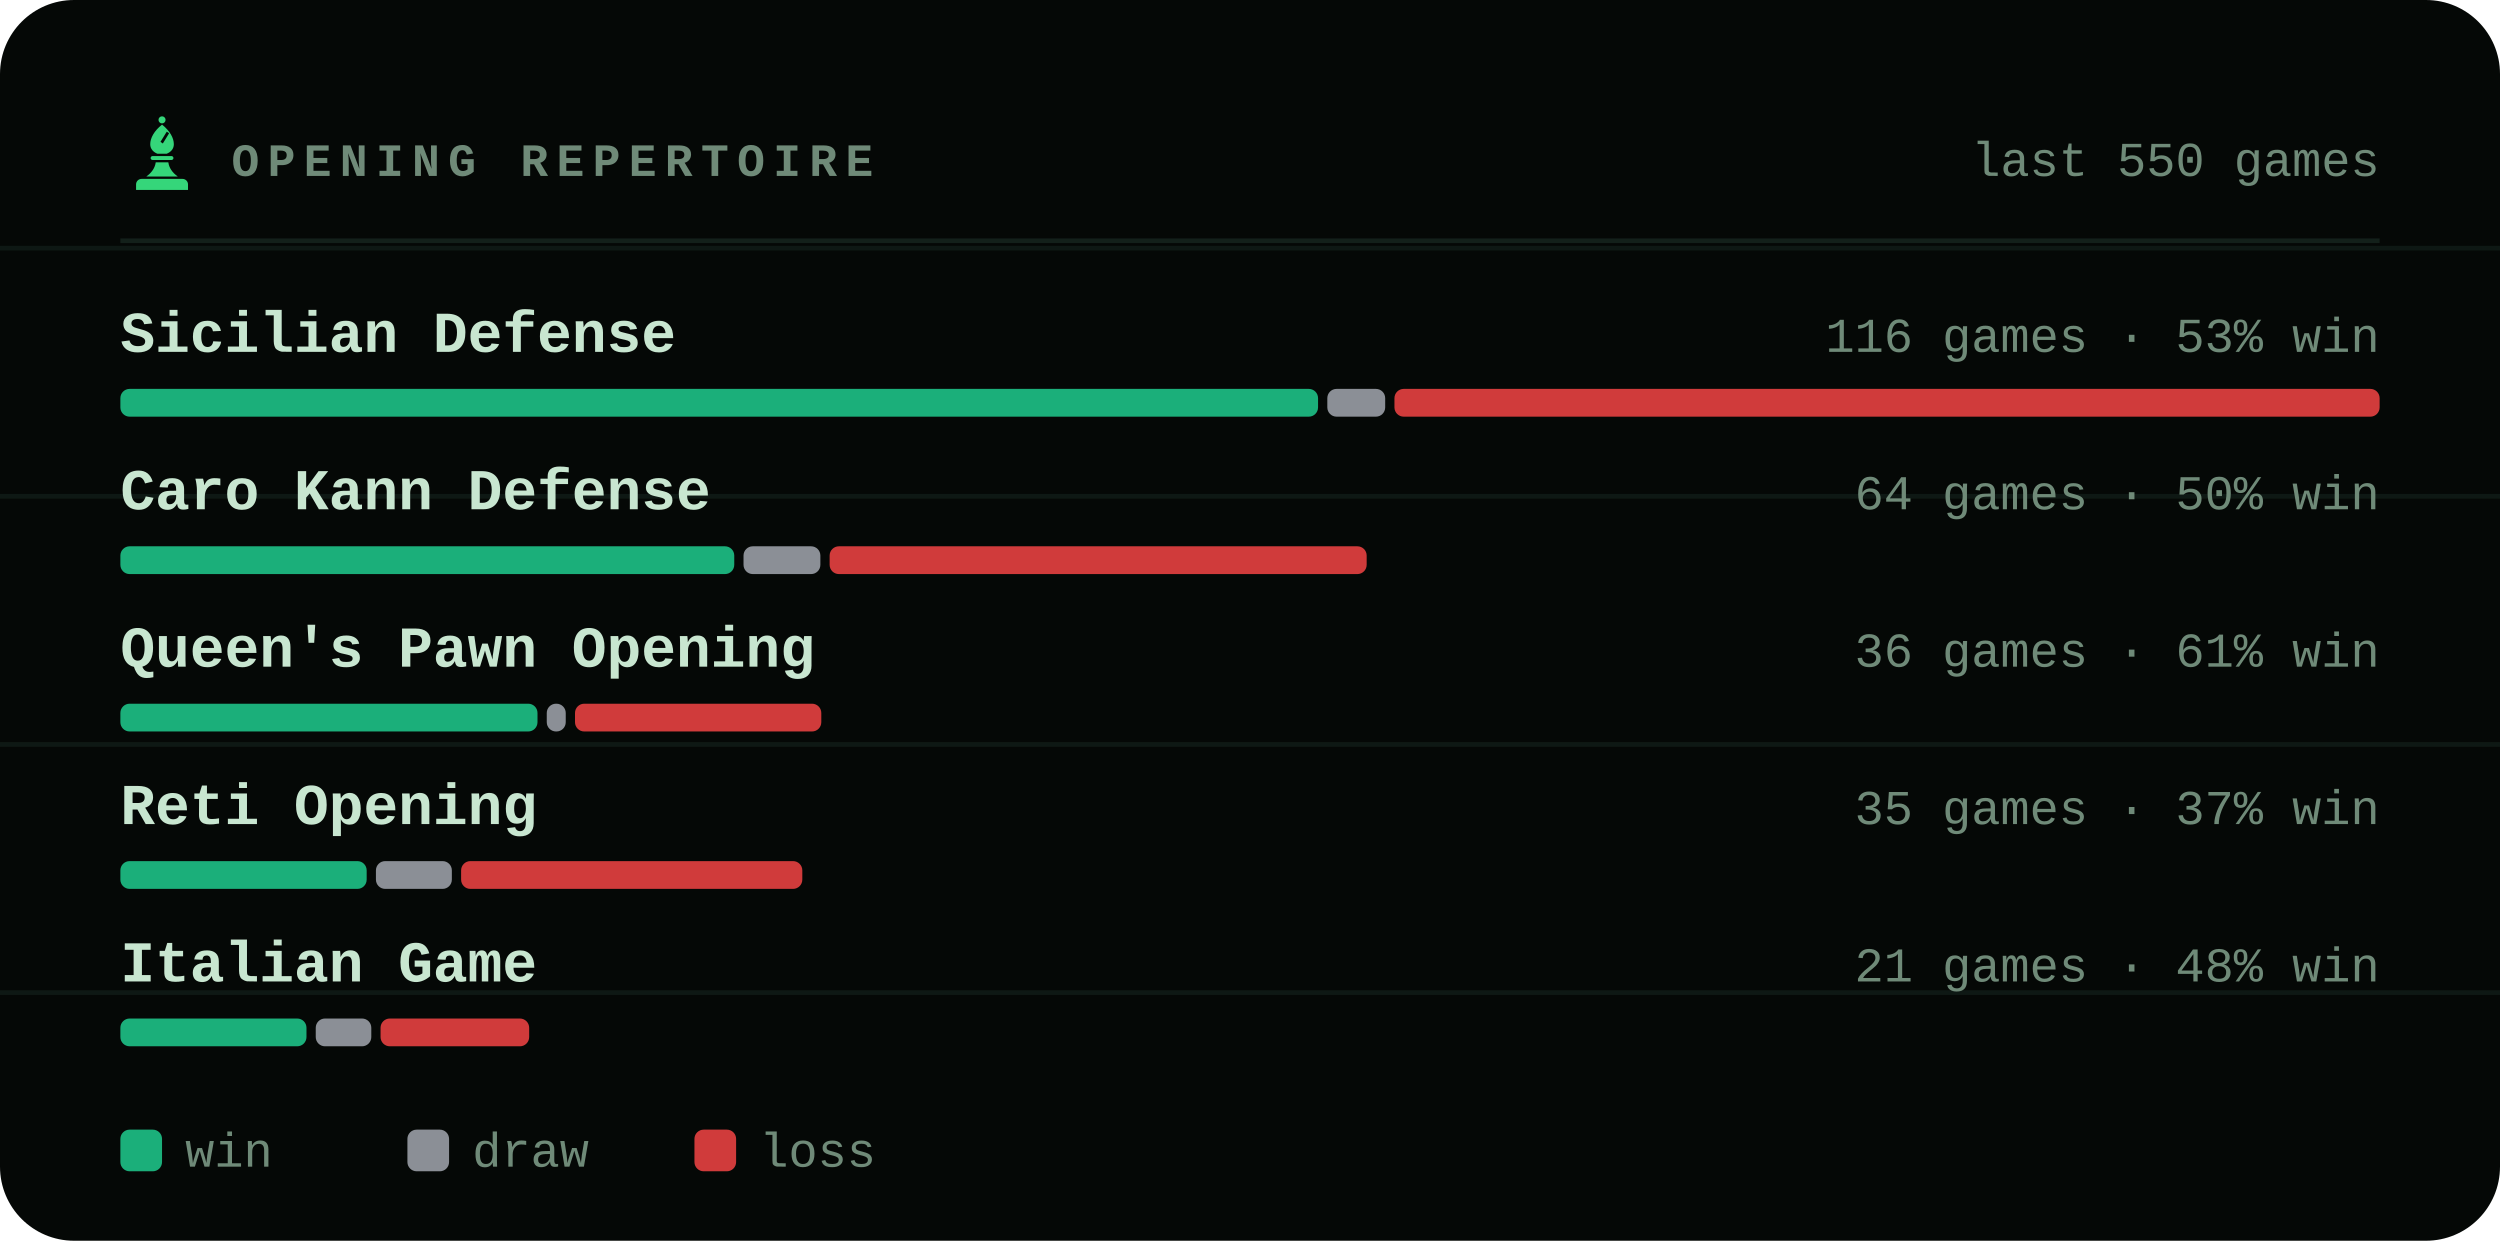
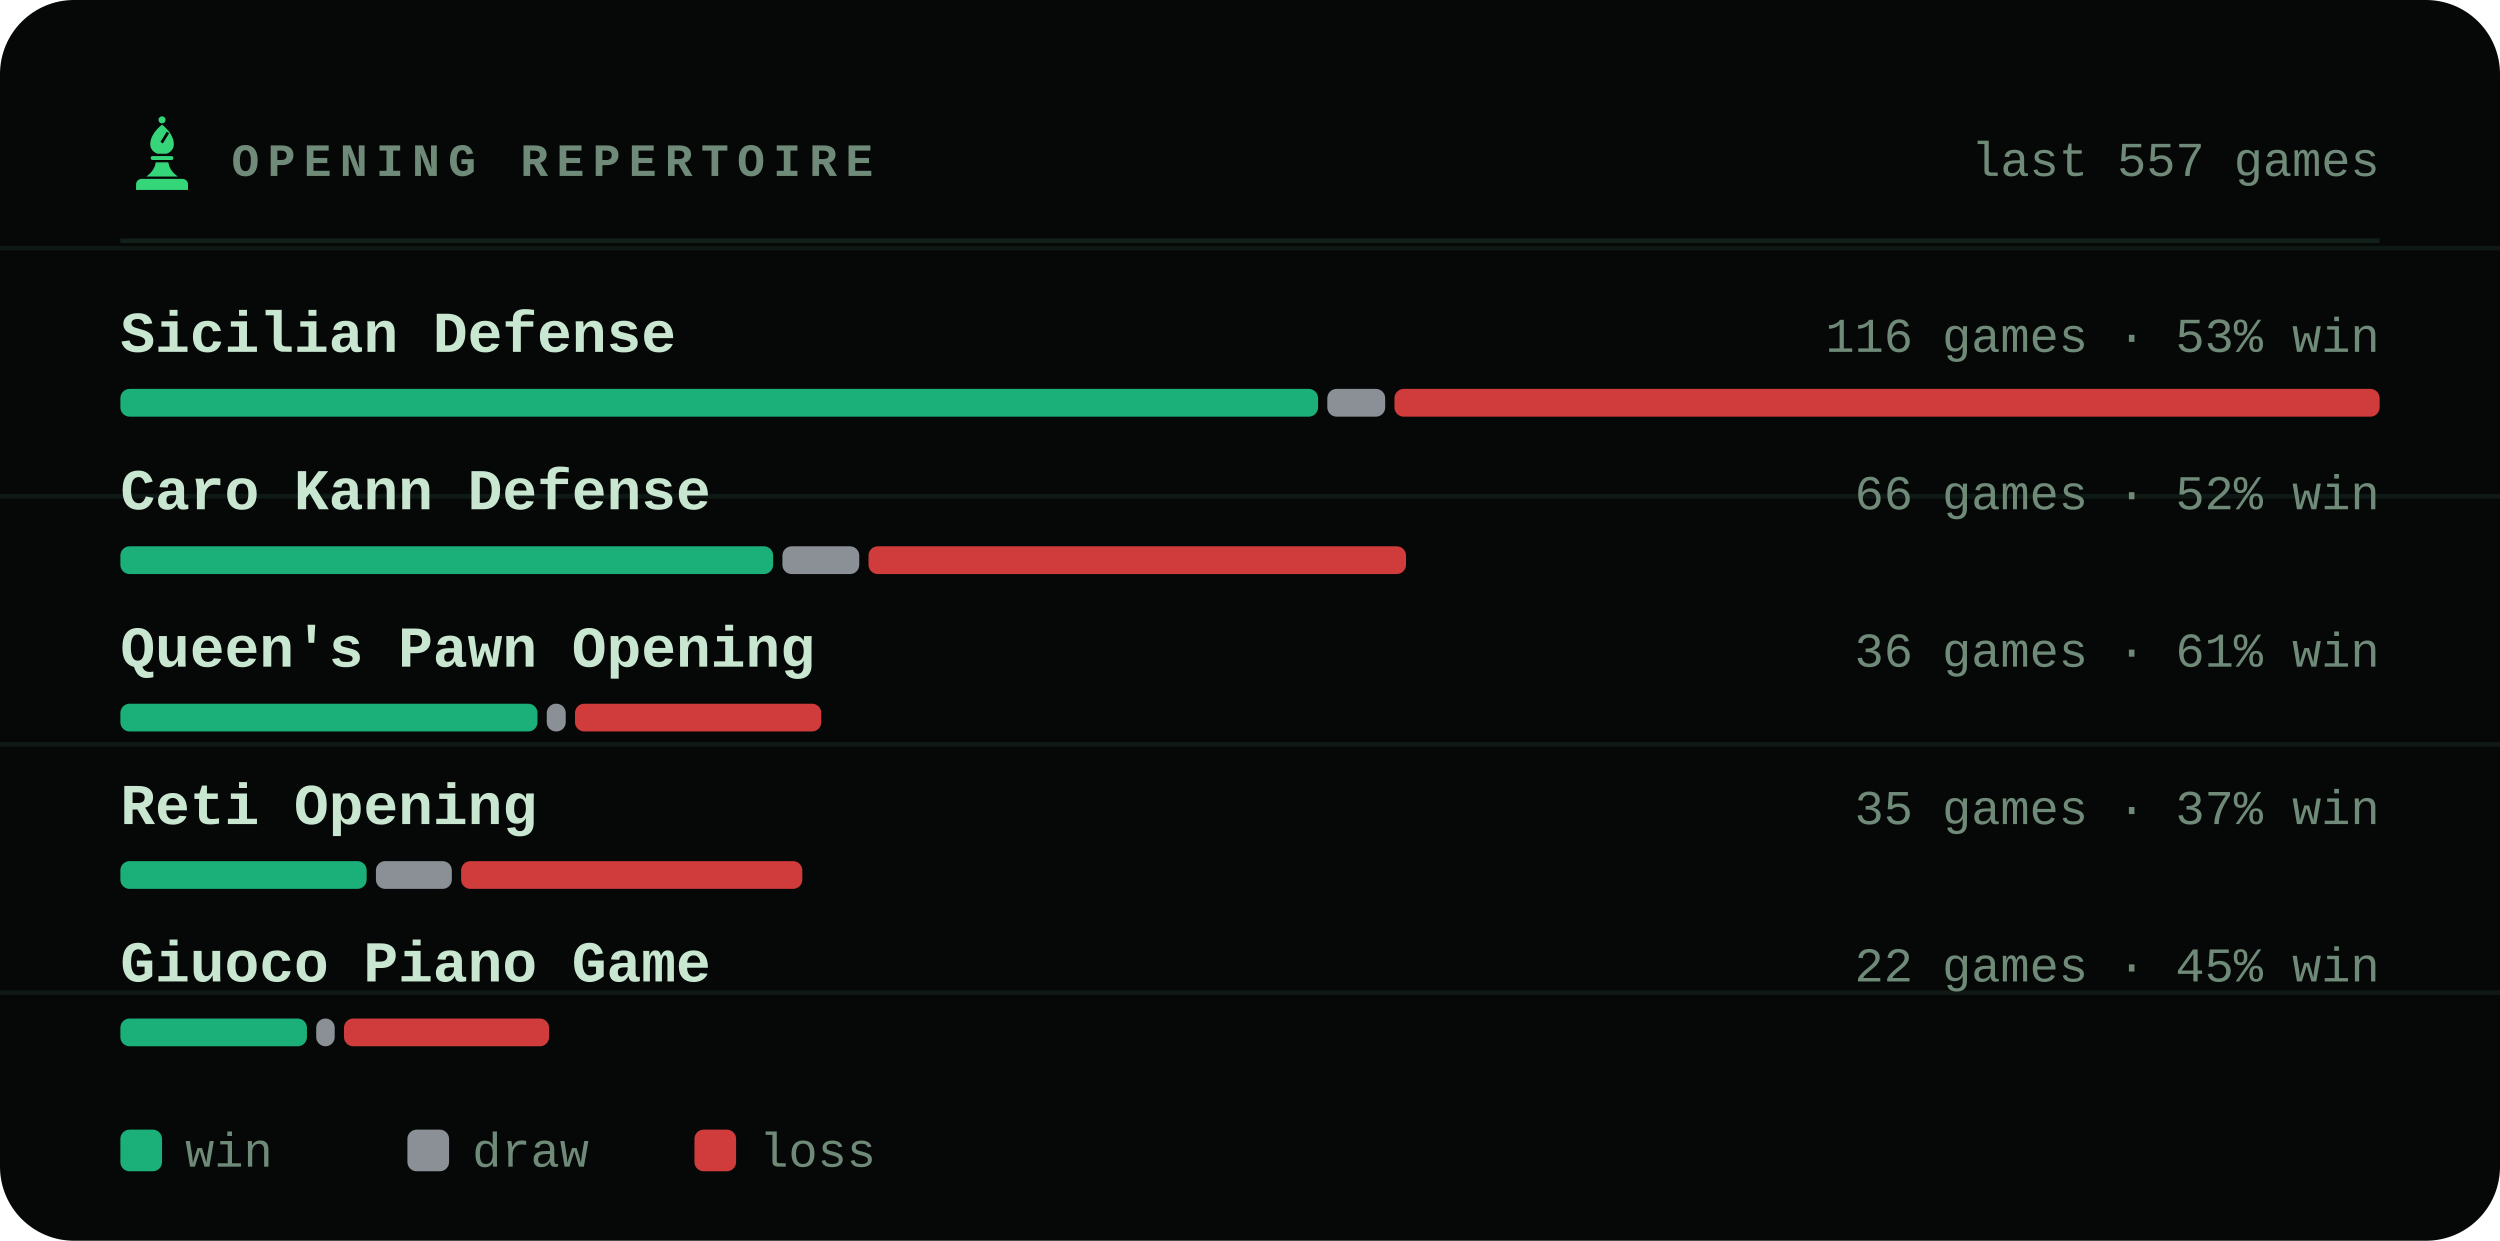
<svg xmlns="http://www.w3.org/2000/svg" viewBox="0 0 540 268" width="540" height="268" role="img" aria-label="Most played openings of bappozl">
  <style>svg{font-family:ui-monospace,'SF Mono',Menlo,Consolas,'Liberation Mono',monospace}text{fill:#c8e6d0;white-space:pre}.bg{fill:#050806}.acc{fill:#35d67a}.win{fill:#1baf7a}.draw{fill:#8b8f96}.loss{fill:#d03b3b}.lbl{font-size:10px;font-weight:600;letter-spacing:.18em;fill:#6f8a78}.cap{font-size:10.5px;font-weight:500;fill:#6f8a78}.num{font-family:ui-monospace,'SF Mono',Menlo,Consolas,'Liberation Mono',monospace;font-weight:700;letter-spacing:-.02em}.tick{font-size:9px;font-weight:500;fill:#6f8a78;opacity:.75}.dl{font-size:10px;font-weight:600}.rule{stroke:#13201a;stroke-width:1;fill:none}.grid{stroke:#13201a;stroke-width:1;fill:none;opacity:.7}.ln{fill:none;stroke:#35d67a;stroke-width:2;stroke-linecap:round;stroke-linejoin:round}.ring{stroke:#050806;stroke-width:2}.hollow{fill:none;stroke-width:1.5}.sq{fill:#c8e6d0;opacity:.035}</style>
  <rect class="bg" width="540" height="268" rx="16" />
  <line class="grid" x1="0" y1="53.6" x2="540" y2="53.6" opacity=".5" />
  <line class="grid" x1="0" y1="107.2" x2="540" y2="107.2" opacity=".5" />
  <line class="grid" x1="0" y1="160.8" x2="540" y2="160.8" opacity=".5" />
  <line class="grid" x1="0" y1="214.4" x2="540" y2="214.4" opacity=".5" />
  <g class="acc" transform="translate(26.5,24.7) scale(0.17)">
    <circle cx="50" cy="7" r="4.5" />
    <path fill-rule="evenodd" d="M50 13C60 21 65 30 65 38c0 6-4 10-9 12H44c-5-2-9-6-9-12 0-8 5-17 15-25zM56 22l3 2-8 13-3-2z" />
    <path d="M38 53h24a2.5 2.5 0 0 1 0 5H38a2.5 2.5 0 0 1 0-5z" />
    <path d="M42 61h16c1 7 5 13 12 18H30c7-5 11-11 12-18z" />
    <path d="M24 82h52a7 7 0 0 1 7 7v7H17v-7a7 7 0 0 1 7-7z" />
  </g>
  <text class="lbl" x="50" y="38">OPENING REPERTOIRE</text>
-   <text class="cap" x="514" y="38" text-anchor="end">last 550 games</text>
+   <text class="cap" x="514" y="38" text-anchor="end">last 557 games</text>
  <line class="rule" x1="26" y1="52" x2="514" y2="52" />
  <text x="26" y="76" style="font-size:12.5px;font-weight:600">Sicilian Defense</text>
  <text class="cap" x="514" y="76" text-anchor="end">116 games · 53% win</text>
  <rect x="26.0" y="84" width="258.7" height="6" rx="2" fill="#1baf7a" />
  <rect x="286.7" y="84" width="12.5" height="6" rx="2" fill="#8b8f96" />
  <rect x="301.2" y="84" width="212.8" height="6" rx="2" fill="#d03b3b" />
  <text x="26" y="110" style="font-size:12.5px;font-weight:600">Caro Kann Defense</text>
-   <text class="cap" x="514" y="110" text-anchor="end">64 games · 50% win</text>
-   <rect x="26.0" y="118" width="132.6" height="6" rx="2" fill="#1baf7a" />
-   <rect x="160.6" y="118" width="16.6" height="6" rx="2" fill="#8b8f96" />
-   <rect x="179.2" y="118" width="116.0" height="6" rx="2" fill="#d03b3b" />
+   <text class="cap" x="514" y="110" text-anchor="end">66 games · 52% win</text>
+   <rect x="26.0" y="118" width="141.0" height="6" rx="2" fill="#1baf7a" />
+   <rect x="169.0" y="118" width="16.6" height="6" rx="2" fill="#8b8f96" />
+   <rect x="187.6" y="118" width="116.1" height="6" rx="2" fill="#d03b3b" />
  <text x="26" y="144" style="font-size:12.5px;font-weight:600">Queen's Pawn Opening</text>
  <text class="cap" x="514" y="144" text-anchor="end">36 games · 61% win</text>
  <rect x="26.0" y="152" width="90.1" height="6" rx="2" fill="#1baf7a" />
  <rect x="118.1" y="152" width="4.1" height="6" rx="2" fill="#8b8f96" />
  <rect x="124.2" y="152" width="53.2" height="6" rx="2" fill="#d03b3b" />
  <text x="26" y="178" style="font-size:12.5px;font-weight:600">Reti Opening</text>
  <text class="cap" x="514" y="178" text-anchor="end">35 games · 37% win</text>
  <rect x="26.0" y="186" width="53.2" height="6" rx="2" fill="#1baf7a" />
  <rect x="81.2" y="186" width="16.4" height="6" rx="2" fill="#8b8f96" />
  <rect x="99.6" y="186" width="73.7" height="6" rx="2" fill="#d03b3b" />
-   <text x="26" y="212" style="font-size:12.5px;font-weight:600">Italian Game</text>
-   <text class="cap" x="514" y="212" text-anchor="end">21 games · 48% win</text>
-   <rect x="26.0" y="220" width="40.2" height="6" rx="2" fill="#1baf7a" />
-   <rect x="68.2" y="220" width="12.0" height="6" rx="2" fill="#8b8f96" />
-   <rect x="82.2" y="220" width="32.1" height="6" rx="2" fill="#d03b3b" />
+   <text x="26" y="212" style="font-size:12.5px;font-weight:600">Giuoco Piano Game</text>
+   <text class="cap" x="514" y="212" text-anchor="end">22 games · 45% win</text>
+   <rect x="26.0" y="220" width="40.3" height="6" rx="2" fill="#1baf7a" />
+   <rect x="68.3" y="220" width="4.0" height="6" rx="2" fill="#8b8f96" />
+   <rect x="74.3" y="220" width="44.3" height="6" rx="2" fill="#d03b3b" />
  <rect x="26" y="244" width="9" height="9" rx="2" fill="#1baf7a" />
  <text class="cap" x="40" y="252">win</text>
  <rect x="88" y="244" width="9" height="9" rx="2" fill="#8b8f96" />
  <text class="cap" x="102" y="252">draw</text>
  <rect x="150" y="244" width="9" height="9" rx="2" fill="#d03b3b" />
  <text class="cap" x="164" y="252">loss</text>
</svg>
